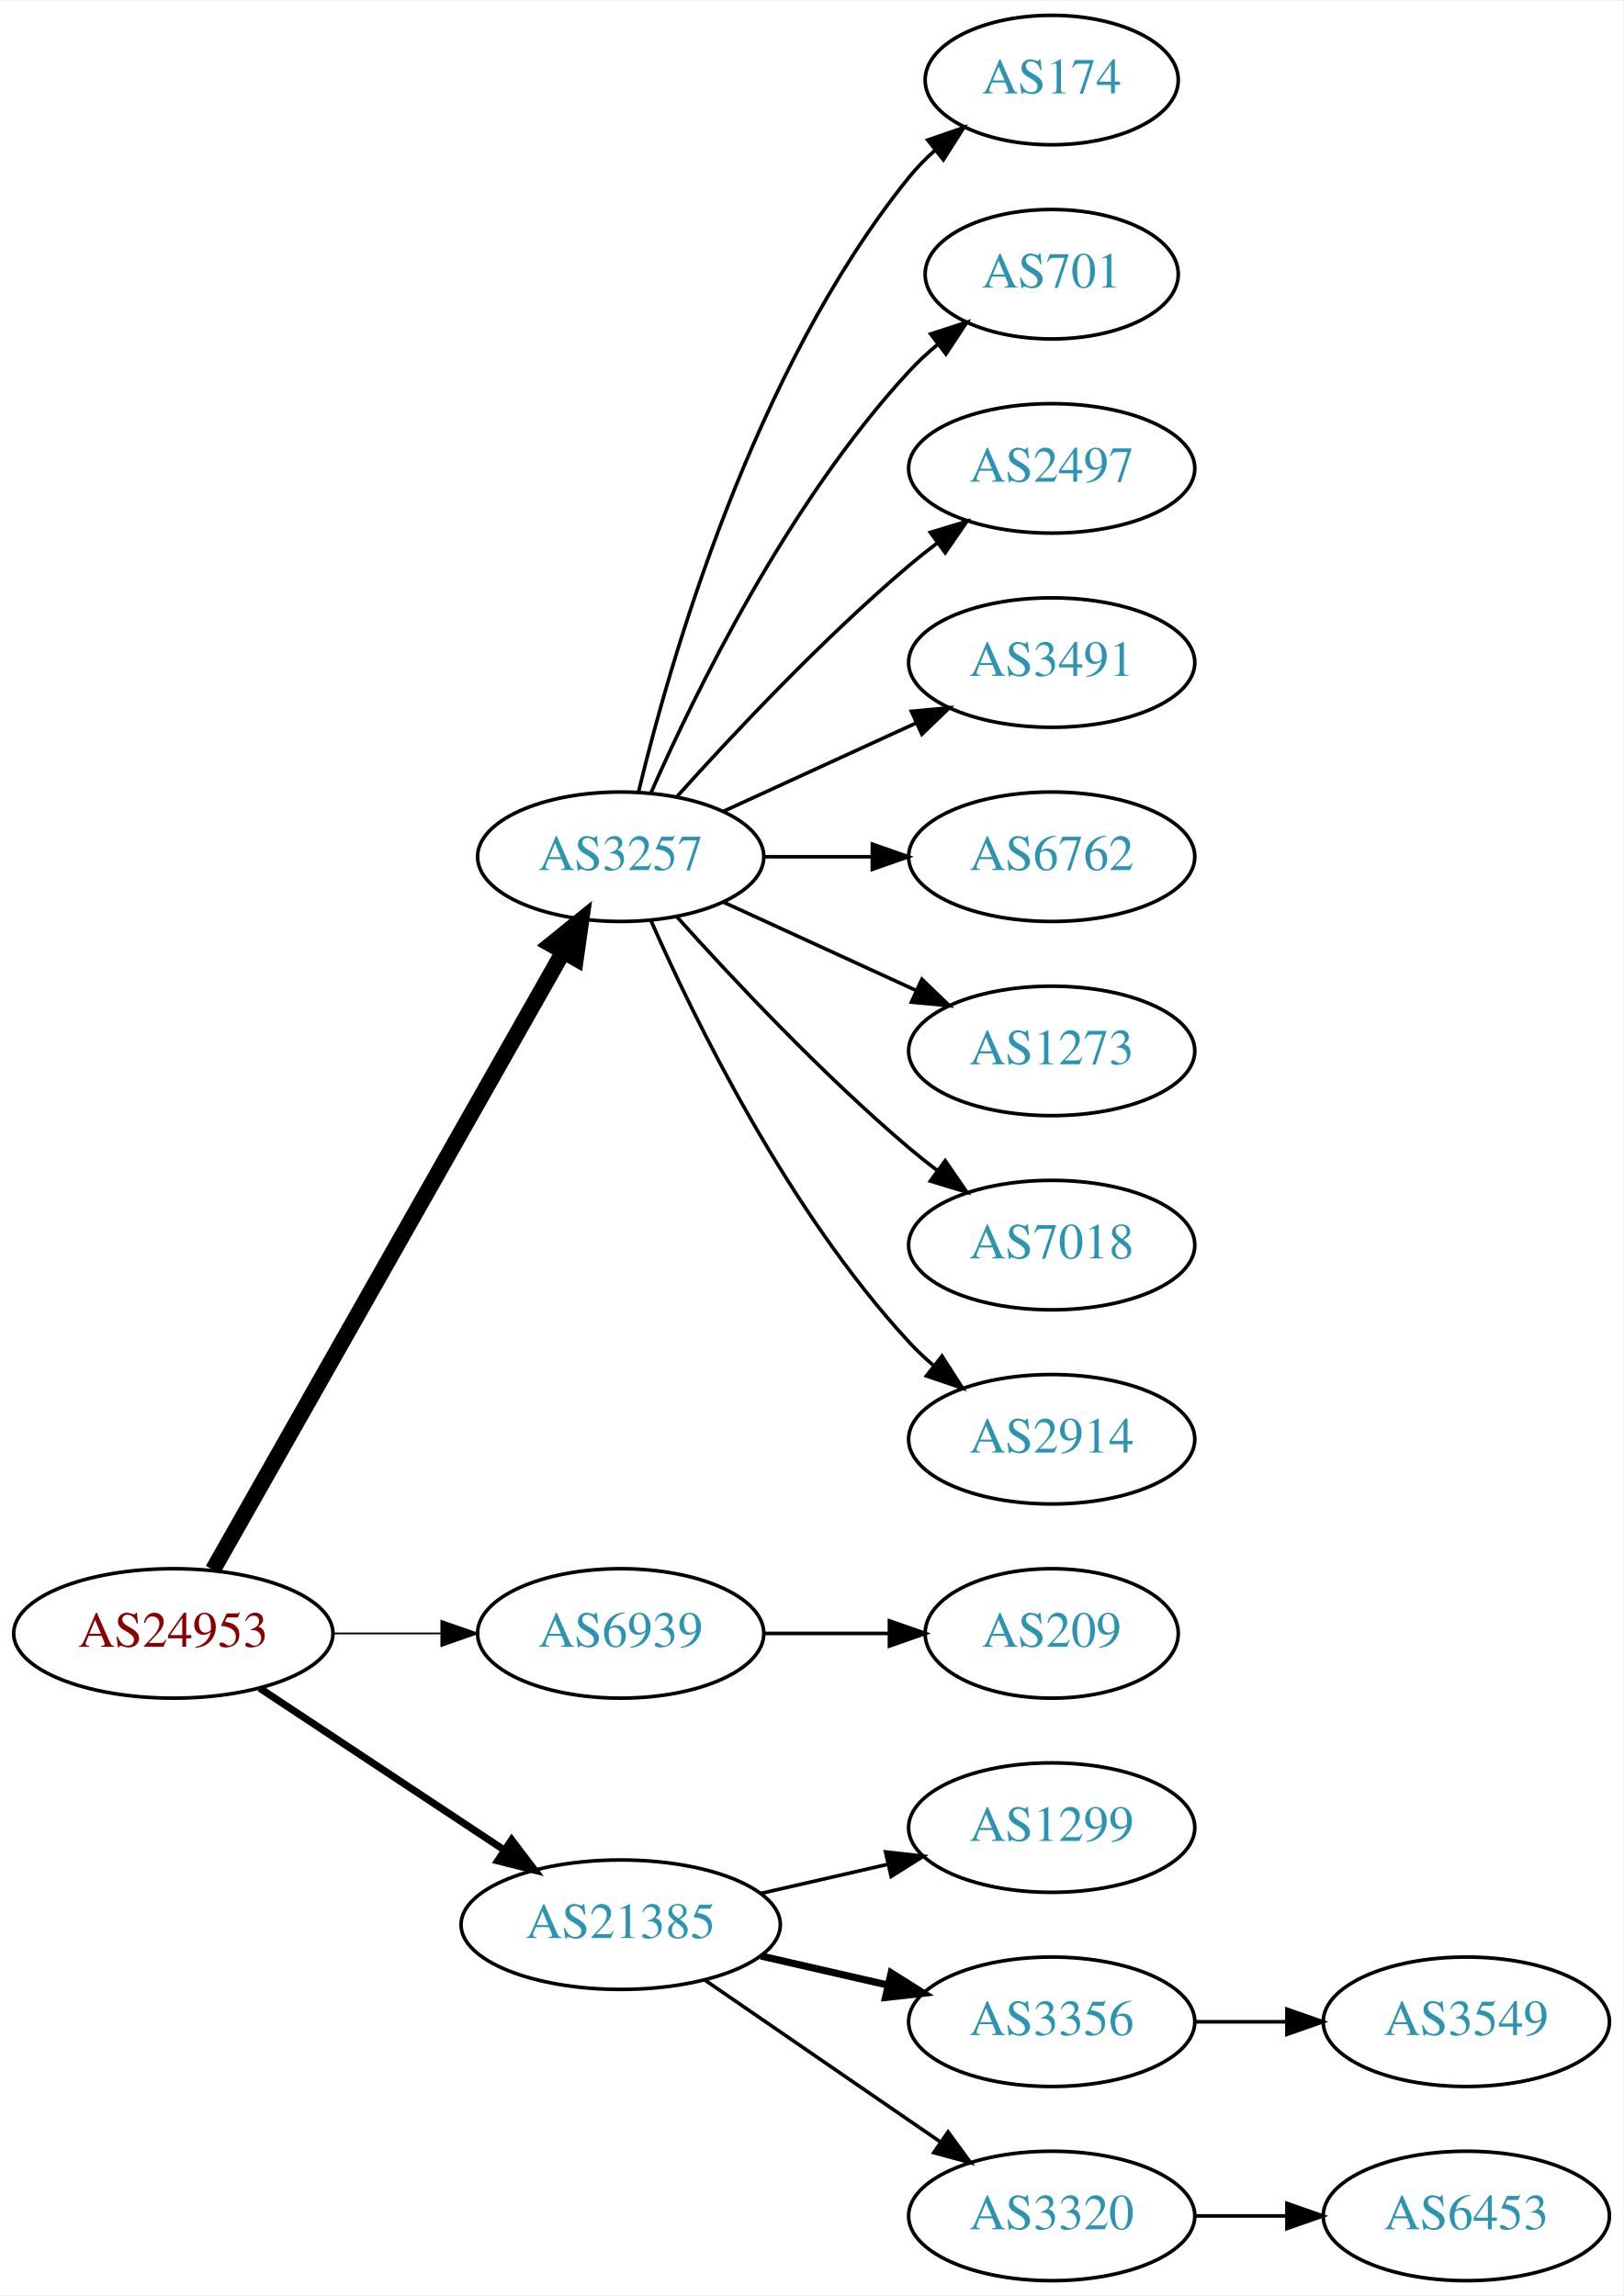
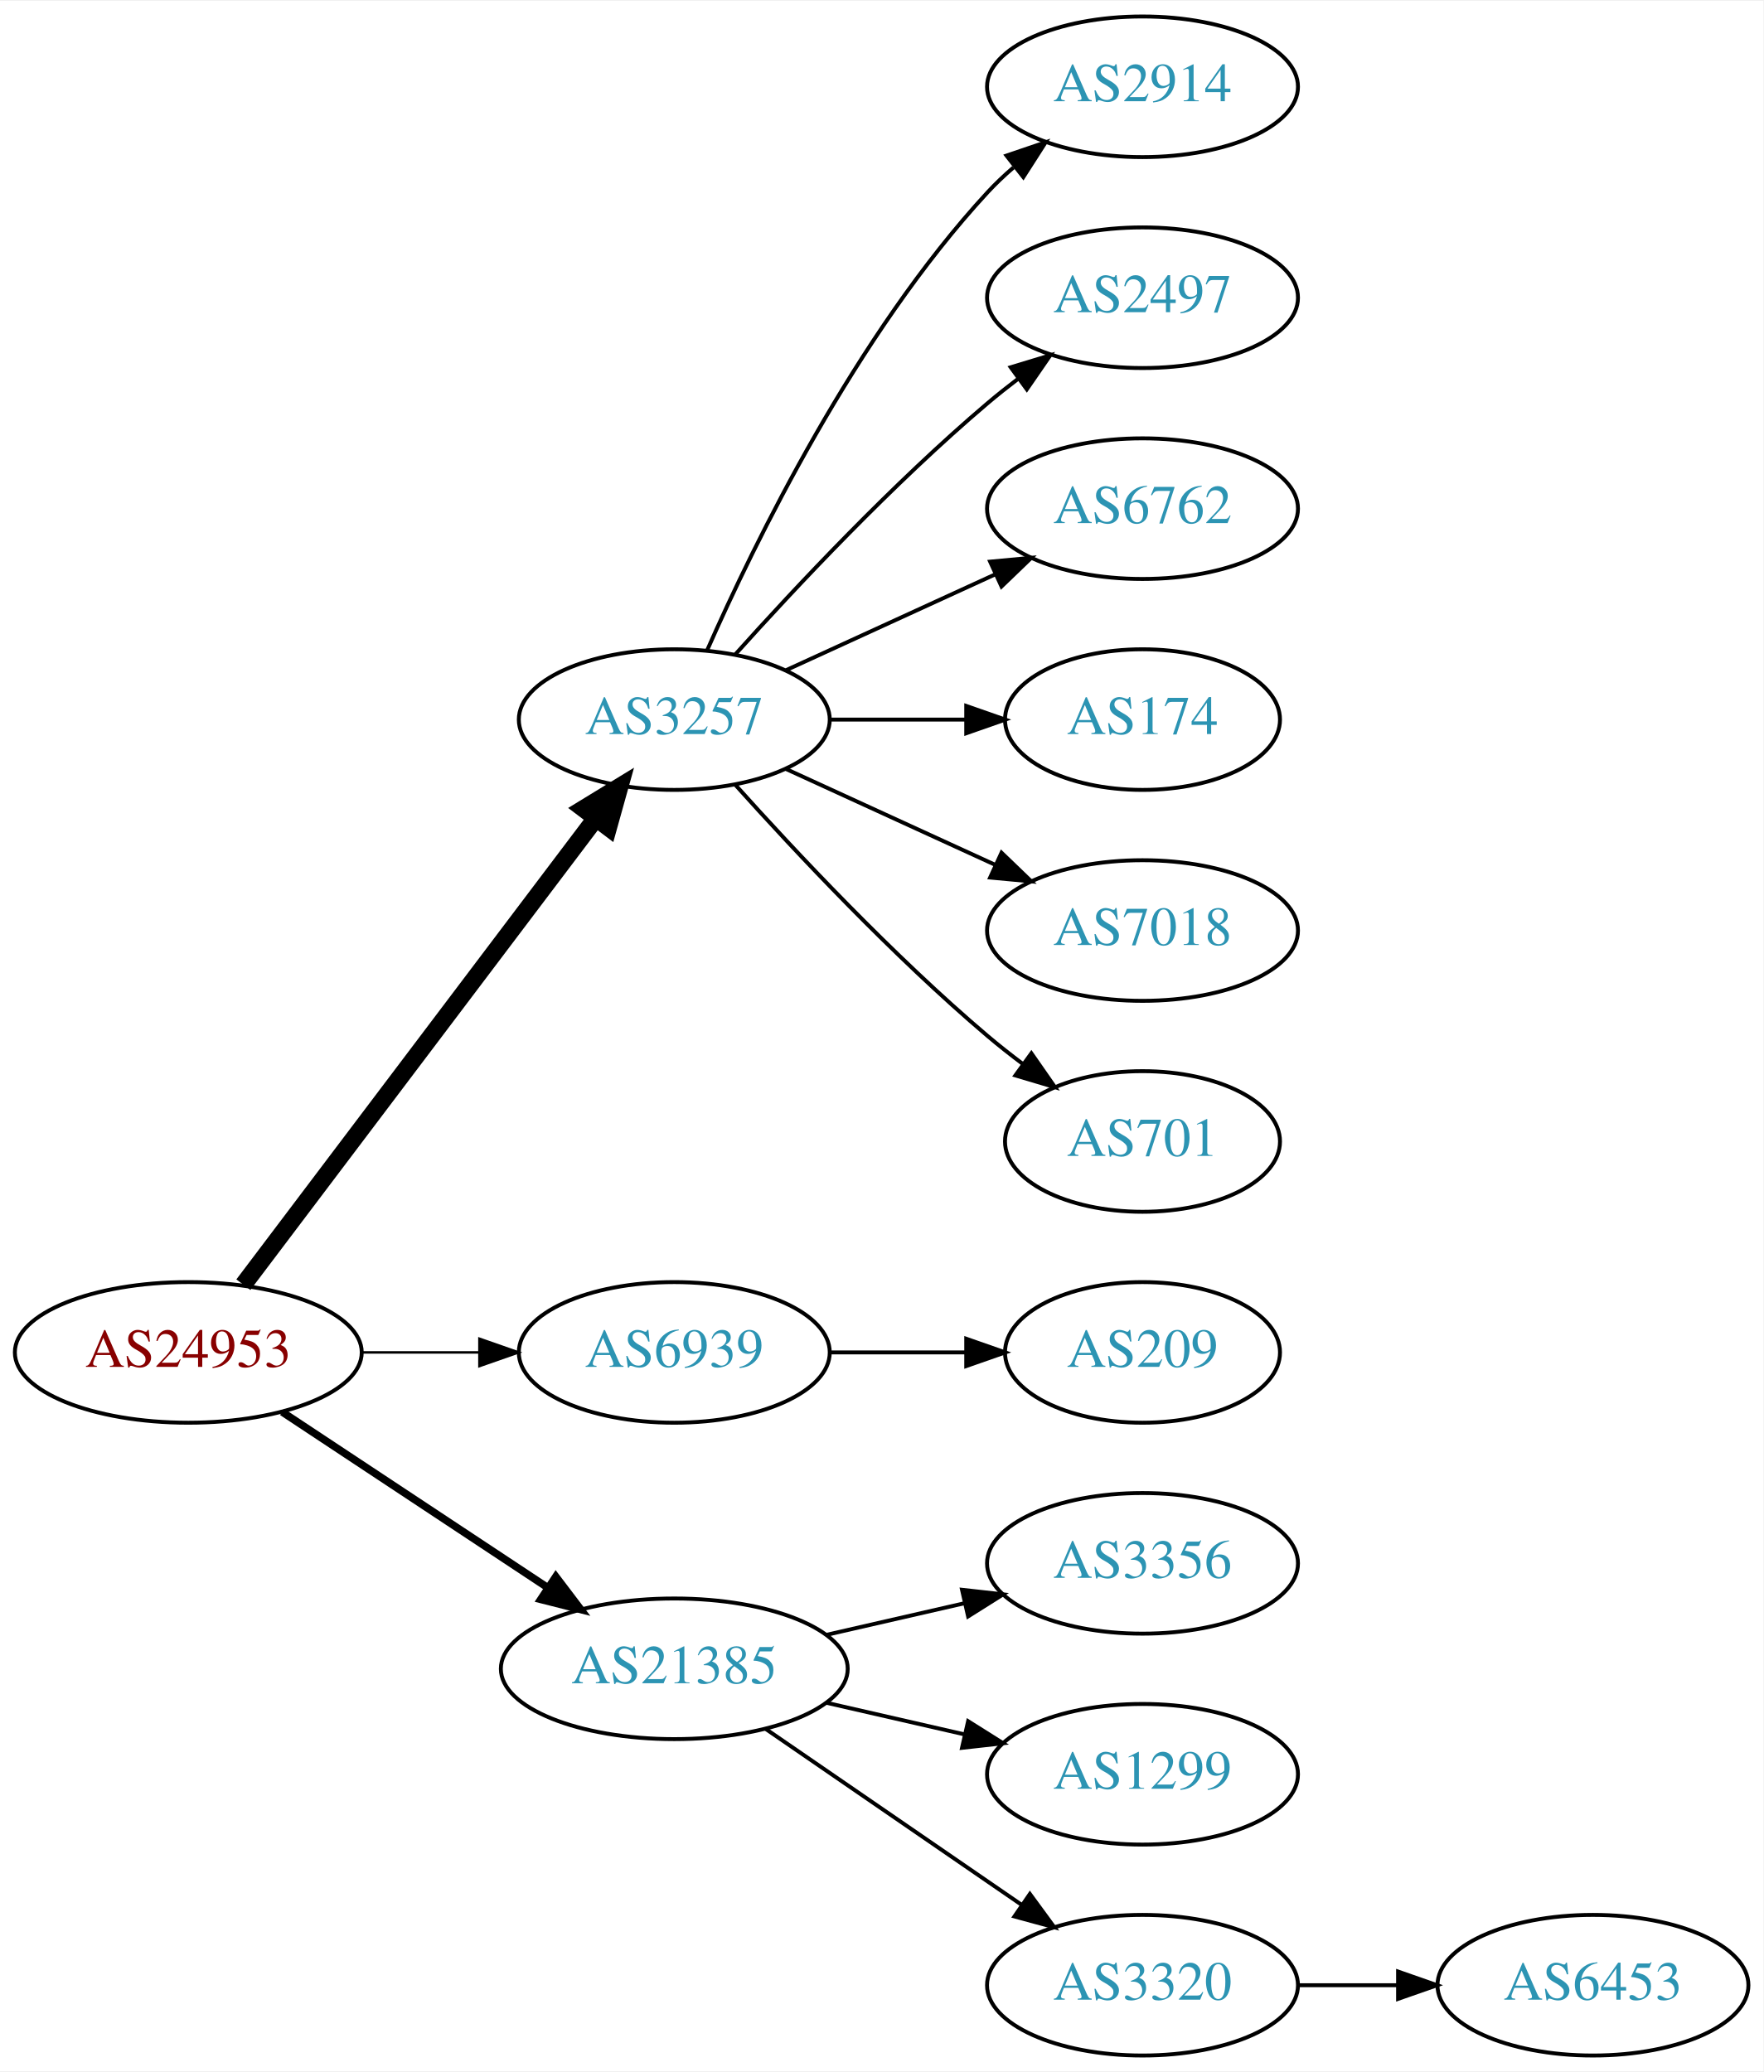
- <svg xmlns="http://www.w3.org/2000/svg" xmlns:xlink="http://www.w3.org/1999/xlink" width="451pt" height="638pt" viewBox="0.00 0.00 451.37 638.00">
-   <g id="graph0" class="graph" transform="scale(1 1) rotate(0) translate(4 634)">
-     <polygon fill="white" stroke="none" points="-4,4 -4,-634 447.37,-634 447.37,4 -4,4" />
+ <svg xmlns="http://www.w3.org/2000/svg" xmlns:xlink="http://www.w3.org/1999/xlink" width="451pt" height="530pt" viewBox="0.00 0.00 451.37 530.00">
+   <g id="graph0" class="graph" transform="scale(1 1) rotate(0) translate(4 526)">
+     <polygon fill="white" stroke="none" points="-4,4 -4,-526 447.37,-526 447.37,4 -4,4" />
    <g id="node1" class="node">
      <g id="a_node1">
        <a xlink:href="/asn/24953" xlink:title="AS24953 ~ AS MACRO: AS-24953 (customers) [AT]">
          <ellipse fill="#ffffff" stroke="black" cx="44.196" cy="-180" rx="44.393" ry="18" />
          <text text-anchor="middle" x="44.196" y="-176.3" font-family="Times,serif" font-size="14.00" fill="#880000">AS24953</text>
        </a>
      </g>
    </g>
    <g id="node2" class="node">
      <g id="a_node2">
        <a xlink:href="/asn/3257" xlink:title="AS3257 ~ GTT [DE]">
-           <ellipse fill="#ffffff" stroke="black" cx="168.588" cy="-396" rx="39.794" ry="18" />
-           <text text-anchor="middle" x="168.588" y="-392.3" font-family="Times,serif" font-size="14.00" fill="#2c94b3">AS3257</text>
+           <ellipse fill="#ffffff" stroke="black" cx="168.588" cy="-342" rx="39.794" ry="18" />
+           <text text-anchor="middle" x="168.588" y="-338.3" font-family="Times,serif" font-size="14.00" fill="#2c94b3">AS3257</text>
        </a>
      </g>
    </g>
    <g id="edge1" class="edge">
-       <path fill="none" stroke="black" stroke-width="4.5" d="M55.212,-197.676C76.692,-235.584 127.285,-324.873 152.606,-369.559" />
-       <polygon fill="black" stroke="black" stroke-width="4.5" points="149.25,-371.623 157.606,-378.383 156.101,-367.741 149.25,-371.623" />
+       <path fill="none" stroke="black" stroke-width="4.5" d="M58.294,-197.337C79.919,-225.96 123.19,-283.233 148.312,-316.486" />
+       <polygon fill="black" stroke="black" stroke-width="4.5" points="145.415,-319.183 154.584,-324.788 151.698,-314.435 145.415,-319.183" />
    </g>
    <g id="node3" class="node">
      <g id="a_node3">
        <a xlink:href="/asn/6939" xlink:title="AS6939 ~ Hurricane Electric LLC [US]">
          <ellipse fill="#ffffff" stroke="black" cx="168.588" cy="-180" rx="39.794" ry="18" />
          <text text-anchor="middle" x="168.588" y="-176.3" font-family="Times,serif" font-size="14.00" fill="#2c94b3">AS6939</text>
        </a>
      </g>
    </g>
    <g id="edge2" class="edge">
-       <path fill="none" stroke="black" stroke-width="0.5" d="M88.692,-180C98.381,-180 108.717,-180 118.61,-180" />
-       <polygon fill="black" stroke="black" stroke-width="0.5" points="118.713,-183.5 128.713,-180 118.713,-176.5 118.713,-183.5" />
+       <path fill="none" stroke="black" stroke-width="0.643" d="M88.692,-180C98.381,-180 108.717,-180 118.61,-180" />
+       <polygon fill="black" stroke="black" stroke-width="0.643" points="118.713,-183.5 128.713,-180 118.713,-176.5 118.713,-183.5" />
    </g>
    <g id="node4" class="node">
      <g id="a_node4">
        <a xlink:href="/asn/21385" xlink:title="AS21385 ~ Trusted Network GmbH [DE]">
          <ellipse fill="#ffffff" stroke="black" cx="168.588" cy="-99" rx="44.393" ry="18" />
          <text text-anchor="middle" x="168.588" y="-95.3" font-family="Times,serif" font-size="14.00" fill="#2c94b3">AS21385</text>
        </a>
      </g>
    </g>
    <g id="edge3" class="edge">
-       <path fill="none" stroke="black" stroke-width="2" d="M68.217,-164.765C87.449,-152.037 115.056,-133.766 136.294,-119.711" />
-       <polygon fill="black" stroke="black" stroke-width="2" points="138.263,-122.605 144.67,-114.167 134.4,-116.767 138.263,-122.605" />
+       <path fill="none" stroke="black" stroke-width="1.929" d="M68.217,-164.765C87.449,-152.037 115.056,-133.766 136.294,-119.711" />
+       <polygon fill="black" stroke="black" stroke-width="1.929" points="138.263,-122.605 144.67,-114.167 134.4,-116.767 138.263,-122.605" />
    </g>
    <g id="node5" class="node">
      <g id="a_node5">
-         <a xlink:href="/asn/174" xlink:title="AS174 ~ Cogent Communications [US]">
-           <ellipse fill="#ffffff" stroke="black" cx="288.431" cy="-612" rx="35.194" ry="18" />
-           <text text-anchor="middle" x="288.431" y="-608.3" font-family="Times,serif" font-size="14.00" fill="#2c94b3">AS174</text>
+         <a xlink:href="/asn/2914" xlink:title="AS2914 ~ NTT America, Inc. [US]">
+           <ellipse fill="#ffffff" stroke="black" cx="288.431" cy="-504" rx="39.794" ry="18" />
+           <text text-anchor="middle" x="288.431" y="-500.3" font-family="Times,serif" font-size="14.00" fill="#2c94b3">AS2914</text>
        </a>
      </g>
    </g>
    <g id="edge4" class="edge">
-       <path fill="none" stroke="black" d="M173.515,-413.882C182.073,-449.609 205.222,-531.008 248.784,-585 250.891,-587.612 253.315,-590.079 255.899,-592.382" />
-       <polygon fill="black" stroke="black" points="253.966,-595.316 263.98,-598.775 258.309,-589.826 253.966,-595.316" />
+       <path fill="none" stroke="black" d="M177.004,-359.761C189.072,-387.183 215.044,-440.473 248.784,-477 250.815,-479.198 253.054,-481.319 255.4,-483.34" />
+       <polygon fill="black" stroke="black" points="253.612,-486.386 263.644,-489.794 257.927,-480.874 253.612,-486.386" />
    </g>
    <g id="node6" class="node">
      <g id="a_node6">
-         <a xlink:href="/asn/701" xlink:title="AS701 ~ UUNET [US]">
-           <ellipse fill="#ffffff" stroke="black" cx="288.431" cy="-558" rx="35.194" ry="18" />
-           <text text-anchor="middle" x="288.431" y="-554.3" font-family="Times,serif" font-size="14.00" fill="#2c94b3">AS701</text>
+         <a xlink:href="/asn/2497" xlink:title="AS2497 ~ Internet Initiative Japan Inc. [JP]">
+           <ellipse fill="#ffffff" stroke="black" cx="288.431" cy="-450" rx="39.794" ry="18" />
+           <text text-anchor="middle" x="288.431" y="-446.3" font-family="Times,serif" font-size="14.00" fill="#2c94b3">AS2497</text>
        </a>
      </g>
    </g>
    <g id="edge5" class="edge">
-       <path fill="none" stroke="black" d="M177.004,-413.761C189.072,-441.183 215.044,-494.473 248.784,-531 251.19,-533.604 253.887,-536.1 256.71,-538.449" />
-       <polygon fill="black" stroke="black" points="254.778,-541.378 264.854,-544.653 259.019,-535.809 254.778,-541.378" />
+       <path fill="none" stroke="black" d="M184.234,-358.725C199.535,-375.765 224.632,-402.523 248.784,-423 251.281,-425.117 253.942,-427.232 256.653,-429.293" />
+       <polygon fill="black" stroke="black" points="254.69,-432.194 264.83,-435.266 258.819,-426.541 254.69,-432.194" />
    </g>
    <g id="node7" class="node">
      <g id="a_node7">
-         <a xlink:href="/asn/2497" xlink:title="AS2497 ~ Internet Initiative Japan Inc. [JP]">
-           <ellipse fill="#ffffff" stroke="black" cx="288.431" cy="-504" rx="39.794" ry="18" />
-           <text text-anchor="middle" x="288.431" y="-500.3" font-family="Times,serif" font-size="14.00" fill="#2c94b3">AS2497</text>
-         </a>
-       </g>
-     </g>
-     <g id="edge6" class="edge">
-       <path fill="none" stroke="black" d="M184.234,-412.725C199.535,-429.765 224.632,-456.523 248.784,-477 251.281,-479.117 253.942,-481.232 256.653,-483.293" />
-       <polygon fill="black" stroke="black" points="254.69,-486.194 264.83,-489.266 258.819,-480.541 254.69,-486.194" />
-     </g>
-     <g id="node8" class="node">
-       <g id="a_node8">
-         <a xlink:href="/asn/3491" xlink:title="AS3491 ~ PCCW Global, Inc. [US]">
-           <ellipse fill="#ffffff" stroke="black" cx="288.431" cy="-450" rx="39.794" ry="18" />
-           <text text-anchor="middle" x="288.431" y="-446.3" font-family="Times,serif" font-size="14.00" fill="#2c94b3">AS3491</text>
-         </a>
-       </g>
-     </g>
-     <g id="edge7" class="edge">
-       <path fill="none" stroke="black" d="M197.217,-408.661C213.174,-415.973 233.445,-425.261 250.727,-433.181" />
-       <polygon fill="black" stroke="black" points="249.426,-436.435 259.975,-437.419 252.342,-430.071 249.426,-436.435" />
-     </g>
-     <g id="node9" class="node">
-       <g id="a_node9">
        <a xlink:href="/asn/6762" xlink:title="AS6762 ~ TELECOM ITALIA SPARKLE S.p.A. [IT]">
          <ellipse fill="#ffffff" stroke="black" cx="288.431" cy="-396" rx="39.794" ry="18" />
          <text text-anchor="middle" x="288.431" y="-392.3" font-family="Times,serif" font-size="14.00" fill="#2c94b3">AS6762</text>
        </a>
      </g>
    </g>
-     <g id="edge8" class="edge">
-       <path fill="none" stroke="black" d="M208.501,-396C218.054,-396 228.404,-396 238.367,-396" />
-       <polygon fill="black" stroke="black" points="238.559,-399.5 248.559,-396 238.559,-392.5 238.559,-399.5" />
+     <g id="edge6" class="edge">
+       <path fill="none" stroke="black" d="M197.217,-354.661C213.174,-361.973 233.445,-371.261 250.727,-379.181" />
+       <polygon fill="black" stroke="black" points="249.426,-382.435 259.975,-383.419 252.342,-376.071 249.426,-382.435" />
    </g>
-     <g id="node10" class="node">
-       <g id="a_node10">
-         <a xlink:href="/asn/1273" xlink:title="AS1273 ~ Vodafone Group PLC [EU]">
-           <ellipse fill="#ffffff" stroke="black" cx="288.431" cy="-342" rx="39.794" ry="18" />
-           <text text-anchor="middle" x="288.431" y="-338.3" font-family="Times,serif" font-size="14.00" fill="#2c94b3">AS1273</text>
+     <g id="node8" class="node">
+       <g id="a_node8">
+         <a xlink:href="/asn/174" xlink:title="AS174 ~ Cogent Communications [US]">
+           <ellipse fill="#ffffff" stroke="black" cx="288.431" cy="-342" rx="35.194" ry="18" />
+           <text text-anchor="middle" x="288.431" y="-338.3" font-family="Times,serif" font-size="14.00" fill="#2c94b3">AS174</text>
        </a>
      </g>
    </g>
-     <g id="edge9" class="edge">
-       <path fill="none" stroke="black" d="M197.217,-383.339C213.174,-376.027 233.445,-366.739 250.727,-358.819" />
-       <polygon fill="black" stroke="black" points="252.342,-361.929 259.975,-354.581 249.426,-355.565 252.342,-361.929" />
+     <g id="edge7" class="edge">
+       <path fill="none" stroke="black" d="M208.501,-342C219.588,-342 231.747,-342 243.13,-342" />
+       <polygon fill="black" stroke="black" points="243.311,-345.5 253.311,-342 243.311,-338.5 243.311,-345.5" />
    </g>
-     <g id="node11" class="node">
-       <g id="a_node11">
+     <g id="node9" class="node">
+       <g id="a_node9">
        <a xlink:href="/asn/7018" xlink:title="AS7018 ~ AT&amp;T Services, Inc. [US]">
          <ellipse fill="#ffffff" stroke="black" cx="288.431" cy="-288" rx="39.794" ry="18" />
          <text text-anchor="middle" x="288.431" y="-284.3" font-family="Times,serif" font-size="14.00" fill="#2c94b3">AS7018</text>
        </a>
      </g>
    </g>
-     <g id="edge10" class="edge">
-       <path fill="none" stroke="black" d="M184.234,-379.275C199.535,-362.235 224.632,-335.477 248.784,-315 251.281,-312.883 253.942,-310.768 256.653,-308.707" />
-       <polygon fill="black" stroke="black" points="258.819,-311.459 264.83,-302.734 254.69,-305.806 258.819,-311.459" />
+     <g id="edge8" class="edge">
+       <path fill="none" stroke="black" d="M197.217,-329.339C213.174,-322.027 233.445,-312.739 250.727,-304.819" />
+       <polygon fill="black" stroke="black" points="252.342,-307.929 259.975,-300.581 249.426,-301.565 252.342,-307.929" />
    </g>
-     <g id="node12" class="node">
-       <g id="a_node12">
-         <a xlink:href="/asn/2914" xlink:title="AS2914 ~ NTT America, Inc. [US]">
-           <ellipse fill="#ffffff" stroke="black" cx="288.431" cy="-234" rx="39.794" ry="18" />
-           <text text-anchor="middle" x="288.431" y="-230.3" font-family="Times,serif" font-size="14.00" fill="#2c94b3">AS2914</text>
+     <g id="node10" class="node">
+       <g id="a_node10">
+         <a xlink:href="/asn/701" xlink:title="AS701 ~ UUNET [US]">
+           <ellipse fill="#ffffff" stroke="black" cx="288.431" cy="-234" rx="35.194" ry="18" />
+           <text text-anchor="middle" x="288.431" y="-230.3" font-family="Times,serif" font-size="14.00" fill="#2c94b3">AS701</text>
        </a>
      </g>
    </g>
-     <g id="edge11" class="edge">
-       <path fill="none" stroke="black" d="M177.004,-378.239C189.072,-350.817 215.044,-297.527 248.784,-261 250.815,-258.802 253.054,-256.681 255.4,-254.66" />
-       <polygon fill="black" stroke="black" points="257.927,-257.126 263.644,-248.206 253.612,-251.614 257.927,-257.126" />
+     <g id="edge9" class="edge">
+       <path fill="none" stroke="black" d="M184.234,-325.275C199.535,-308.235 224.632,-281.477 248.784,-261 251.637,-258.582 254.702,-256.167 257.813,-253.831" />
+       <polygon fill="black" stroke="black" points="259.986,-256.578 266.041,-247.884 255.886,-250.905 259.986,-256.578" />
    </g>
-     <g id="node13" class="node">
-       <g id="a_node13">
+     <g id="node11" class="node">
+       <g id="a_node11">
        <a xlink:href="/asn/209" xlink:title="AS209 ~ CenturyLink Communications, LLC [US]">
          <ellipse fill="#ffffff" stroke="black" cx="288.431" cy="-180" rx="35.194" ry="18" />
          <text text-anchor="middle" x="288.431" y="-176.3" font-family="Times,serif" font-size="14.00" fill="#2c94b3">AS209</text>
        </a>
      </g>
    </g>
-     <g id="edge12" class="edge">
+     <g id="edge10" class="edge">
      <path fill="none" stroke="black" d="M208.501,-180C219.588,-180 231.747,-180 243.13,-180" />
      <polygon fill="black" stroke="black" points="243.311,-183.5 253.311,-180 243.311,-176.5 243.311,-183.5" />
    </g>
-     <g id="node14" class="node">
-       <g id="a_node14">
-         <a xlink:href="/asn/1299" xlink:title="AS1299 ~ Telia Carrier [EU]">
+     <g id="node12" class="node">
+       <g id="a_node12">
+         <a xlink:href="/asn/3356" xlink:title="AS3356 ~ Level 3 Parent, LLC [US]">
          <ellipse fill="#ffffff" stroke="black" cx="288.431" cy="-126" rx="39.794" ry="18" />
-           <text text-anchor="middle" x="288.431" y="-122.3" font-family="Times,serif" font-size="14.00" fill="#2c94b3">AS1299</text>
+           <text text-anchor="middle" x="288.431" y="-122.3" font-family="Times,serif" font-size="14.00" fill="#2c94b3">AS3356</text>
        </a>
      </g>
    </g>
-     <g id="edge13" class="edge">
+     <g id="edge11" class="edge">
      <path fill="none" stroke="black" d="M207.523,-107.692C218.764,-110.267 231.176,-113.111 242.799,-115.774" />
      <polygon fill="black" stroke="black" points="242.232,-119.235 252.761,-118.057 243.795,-112.412 242.232,-119.235" />
    </g>
-     <g id="node15" class="node">
-       <g id="a_node15">
-         <a xlink:href="/asn/3356" xlink:title="AS3356 ~ Level 3 Parent, LLC [US]">
+     <g id="node13" class="node">
+       <g id="a_node13">
+         <a xlink:href="/asn/1299" xlink:title="AS1299 ~ Telia Carrier [EU]">
          <ellipse fill="#ffffff" stroke="black" cx="288.431" cy="-72" rx="39.794" ry="18" />
-           <text text-anchor="middle" x="288.431" y="-68.3" font-family="Times,serif" font-size="14.00" fill="#2c94b3">AS3356</text>
+           <text text-anchor="middle" x="288.431" y="-68.3" font-family="Times,serif" font-size="14.00" fill="#2c94b3">AS1299</text>
        </a>
      </g>
    </g>
-     <g id="edge14" class="edge">
-       <path fill="none" stroke="black" stroke-width="2" d="M207.523,-90.308C218.764,-87.733 231.176,-84.889 242.799,-82.226" />
-       <polygon fill="black" stroke="black" stroke-width="2" points="243.795,-85.588 252.761,-79.944 242.232,-78.765 243.795,-85.588" />
+     <g id="edge12" class="edge">
+       <path fill="none" stroke="black" d="M207.523,-90.308C218.764,-87.733 231.176,-84.889 242.799,-82.226" />
+       <polygon fill="black" stroke="black" points="243.795,-85.588 252.761,-79.944 242.232,-78.765 243.795,-85.588" />
    </g>
-     <g id="node16" class="node">
-       <g id="a_node16">
+     <g id="node14" class="node">
+       <g id="a_node14">
        <a xlink:href="/asn/3320" xlink:title="AS3320 ~ DTAG [DE]">
          <ellipse fill="#ffffff" stroke="black" cx="288.431" cy="-18" rx="39.794" ry="18" />
          <text text-anchor="middle" x="288.431" y="-14.3" font-family="Times,serif" font-size="14.00" fill="#2c94b3">AS3320</text>
        </a>
      </g>
    </g>
-     <g id="edge15" class="edge">
+     <g id="edge13" class="edge">
      <path fill="none" stroke="black" d="M192.031,-83.574C210.612,-70.802 237.173,-52.545 257.553,-38.537" />
      <polygon fill="black" stroke="black" points="259.609,-41.371 265.867,-32.822 255.643,-35.602 259.609,-41.371" />
    </g>
-     <g id="node17" class="node">
-       <g id="a_node17">
-         <a xlink:href="/asn/3549" xlink:title="AS3549 ~ Level 3 Parent, LLC [US]">
-           <ellipse fill="#ffffff" stroke="black" cx="403.724" cy="-72" rx="39.794" ry="18" />
-           <text text-anchor="middle" x="403.724" y="-68.3" font-family="Times,serif" font-size="14.00" fill="#2c94b3">AS3549</text>
-         </a>
-       </g>
-     </g>
-     <g id="edge16" class="edge">
-       <path fill="none" stroke="black" d="M328.103,-72C336.306,-72 345.07,-72 353.602,-72" />
-       <polygon fill="black" stroke="black" points="353.841,-75.5 363.841,-72 353.841,-68.5 353.841,-75.5" />
-     </g>
-     <g id="node18" class="node">
-       <g id="a_node18">
+     <g id="node15" class="node">
+       <g id="a_node15">
        <a xlink:href="/asn/6453" xlink:title="AS6453 ~ TATA COMMUNICATIONS (AMERICA) INC [US]">
          <ellipse fill="#ffffff" stroke="black" cx="403.724" cy="-18" rx="39.794" ry="18" />
          <text text-anchor="middle" x="403.724" y="-14.3" font-family="Times,serif" font-size="14.00" fill="#2c94b3">AS6453</text>
        </a>
      </g>
    </g>
-     <g id="edge17" class="edge">
+     <g id="edge14" class="edge">
      <path fill="none" stroke="black" d="M328.103,-18C336.306,-18 345.07,-18 353.602,-18" />
      <polygon fill="black" stroke="black" points="353.841,-21.5 363.841,-18 353.841,-14.5 353.841,-21.5" />
    </g>
  </g>
</svg>
